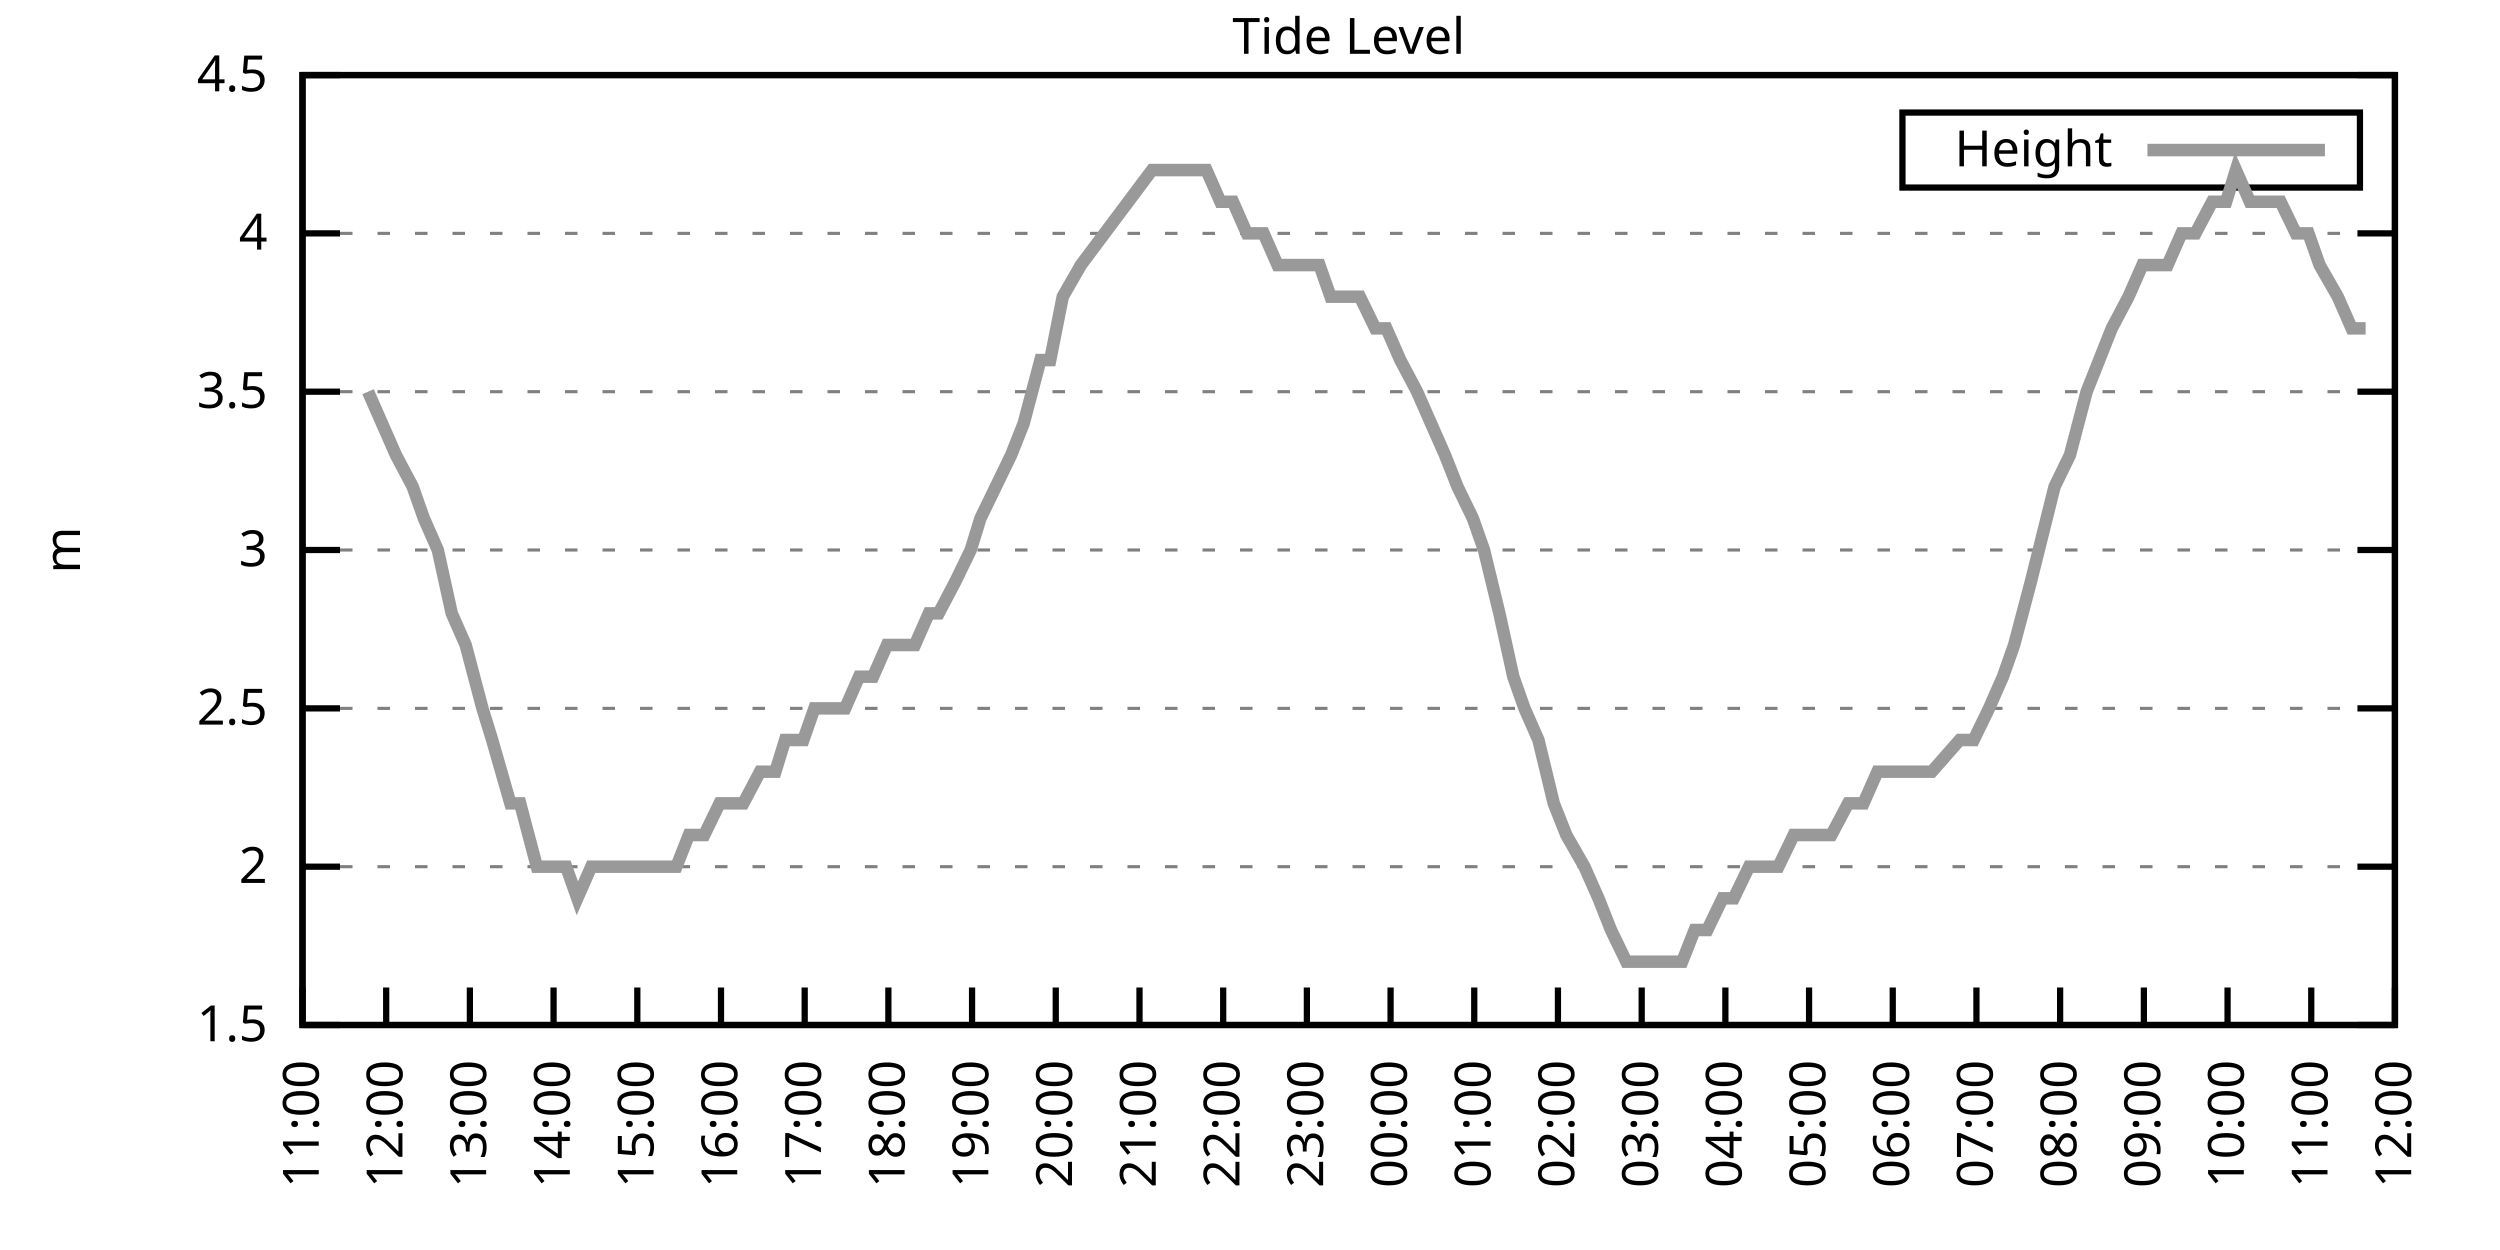
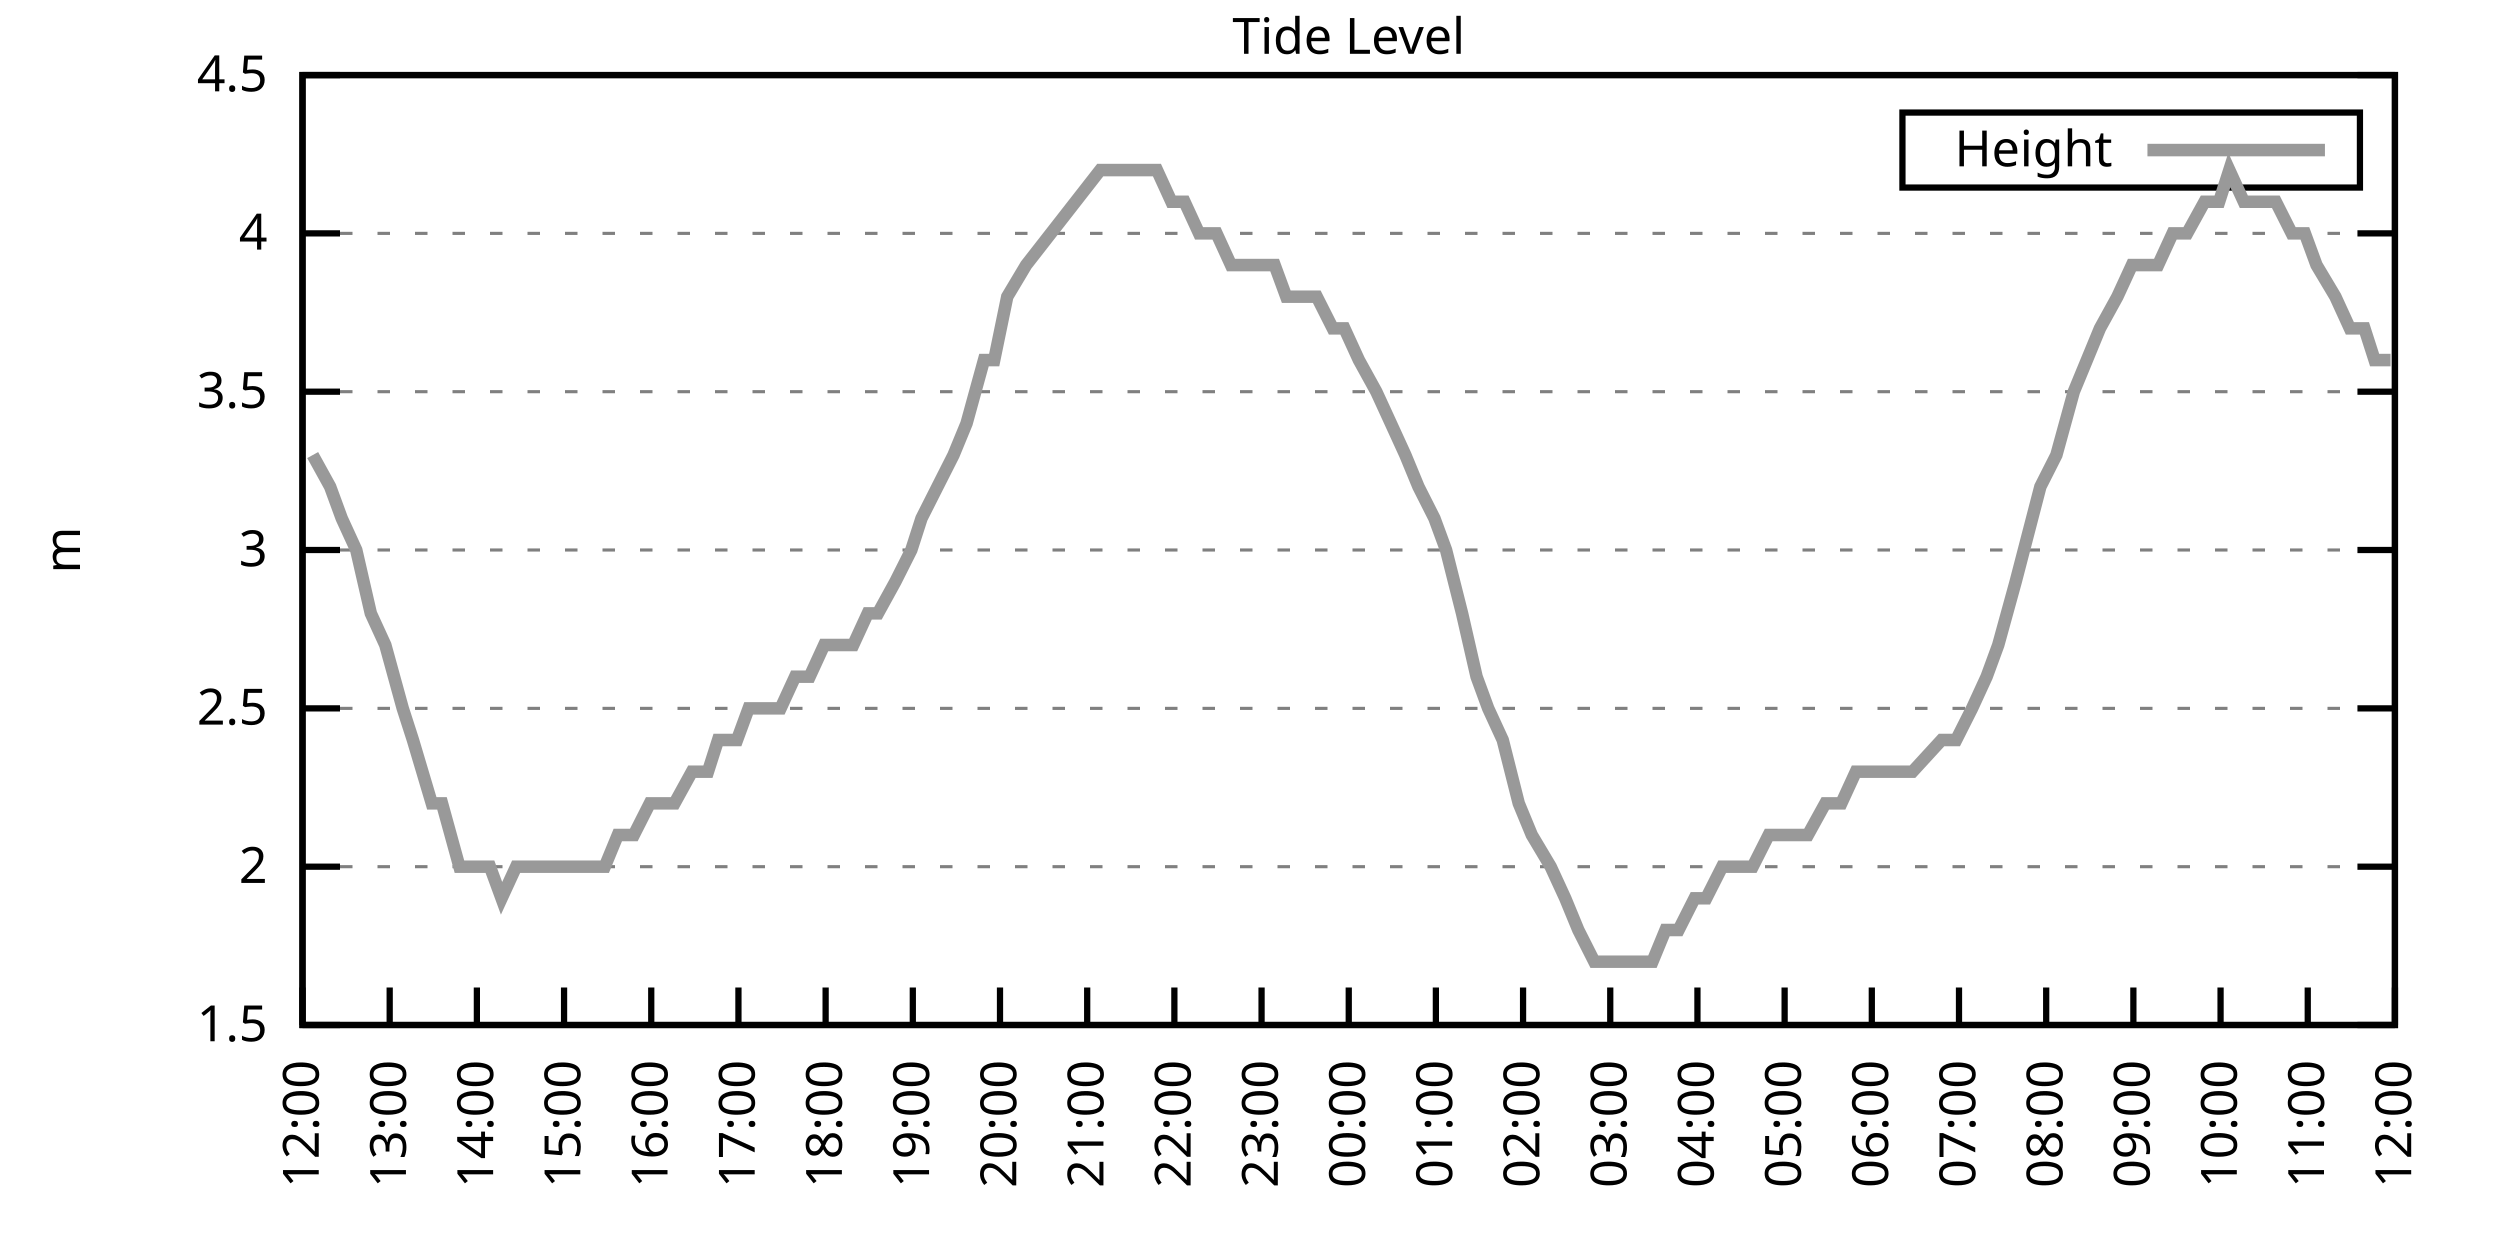
<svg xmlns="http://www.w3.org/2000/svg" xmlns:xlink="http://www.w3.org/1999/xlink" width="400" height="200" viewBox="0 0 400 200">
  <g id="gnuplot_canvas">
    <rect x="0" y="0" width="400" height="200" fill="none" />
    <defs>
      <circle id="gpDot" r="0.5" stroke-width="0.5" stroke="currentColor" />
      <path id="gpPt0" stroke-width="0.333" stroke="currentColor" d="M-1,0 h2 M0,-1 v2" />
      <path id="gpPt1" stroke-width="0.333" stroke="currentColor" d="M-1,-1 L1,1 M1,-1 L-1,1" />
      <path id="gpPt2" stroke-width="0.333" stroke="currentColor" d="M-1,0 L1,0 M0,-1 L0,1 M-1,-1 L1,1 M-1,1 L1,-1" />
      <rect id="gpPt3" stroke-width="0.333" stroke="currentColor" x="-1" y="-1" width="2" height="2" />
      <rect id="gpPt4" stroke-width="0.333" stroke="currentColor" fill="currentColor" x="-1" y="-1" width="2" height="2" />
      <circle id="gpPt5" stroke-width="0.333" stroke="currentColor" cx="0" cy="0" r="1" />
      <use xlink:href="#gpPt5" id="gpPt6" fill="currentColor" stroke="none" />
      <path id="gpPt7" stroke-width="0.333" stroke="currentColor" d="M0,-1.33 L-1.33,0.67 L1.33,0.67 z" />
      <use xlink:href="#gpPt7" id="gpPt8" fill="currentColor" stroke="none" />
      <use xlink:href="#gpPt7" id="gpPt9" stroke="currentColor" transform="rotate(180)" />
      <use xlink:href="#gpPt9" id="gpPt10" fill="currentColor" stroke="none" />
      <use xlink:href="#gpPt3" id="gpPt11" stroke="currentColor" transform="rotate(45)" />
      <use xlink:href="#gpPt11" id="gpPt12" fill="currentColor" stroke="none" />
      <path id="gpPt13" stroke-width="0.333" stroke="currentColor" d="M0,1.330 L1.265,0.411 L0.782,-1.067 L-0.782,-1.076 L-1.265,0.411 z" />
      <use xlink:href="#gpPt13" id="gpPt14" fill="currentColor" stroke="none" />
      <filter id="textbox" filterUnits="objectBoundingBox" x="0" y="0" height="1" width="1">
        <feFlood flood-color="white" flood-opacity="1" result="bgnd" />
        <feComposite in="SourceGraphic" in2="bgnd" operator="atop" />
      </filter>
      <filter id="greybox" filterUnits="objectBoundingBox" x="0" y="0" height="1" width="1">
        <feFlood flood-color="lightgrey" flood-opacity="1" result="grey" />
        <feComposite in="SourceGraphic" in2="grey" operator="atop" />
      </filter>
    </defs>
    <g fill="none" color="white" stroke="currentColor" stroke-width="1.00" stroke-linecap="butt" stroke-linejoin="miter">
</g>
    <g fill="none" color="black" stroke="currentColor" stroke-width="1.00" stroke-linecap="butt" stroke-linejoin="miter">
      <g stroke="none" shape-rendering="crispEdges">
        <polygon fill="rgb(255, 255, 255)" points="48.40,164.00 383.18,164.00 383.18,12.02 48.40,12.02 " />
      </g>
    </g>
    <g fill="none" color="black" stroke="currentColor" stroke-width="1.00" stroke-linecap="butt" stroke-linejoin="miter">
</g>
    <g fill="none" color="black" stroke="black" stroke-width="0.50" stroke-linecap="butt" stroke-linejoin="miter">
</g>
    <g fill="none" color="gray" stroke="currentColor" stroke-width="0.50" stroke-linecap="butt" stroke-linejoin="miter">
      <path stroke="gray" stroke-dasharray="2,4" class="gridline" d="M48.40,164.00 L383.19,164.00  " />
    </g>
    <g fill="none" color="gray" stroke="gray" stroke-width="1.00" stroke-linecap="butt" stroke-linejoin="miter">
</g>
    <g fill="none" color="black" stroke="currentColor" stroke-width="1.00" stroke-linecap="butt" stroke-linejoin="miter">
      <path stroke="black" d="M48.40,164.00 L54.40,164.00 M383.19,164.00 L377.19,164.00  " />
      <g transform="translate(42.80,166.60)" stroke="none" fill="black" font-family="Sans" font-size="8.00" text-anchor="end">
        <text>
          <tspan font-family="Sans"> 1.5</tspan>
        </text>
      </g>
    </g>
    <g fill="none" color="black" stroke="currentColor" stroke-width="1.00" stroke-linecap="butt" stroke-linejoin="miter">
</g>
    <g fill="none" color="black" stroke="black" stroke-width="0.50" stroke-linecap="butt" stroke-linejoin="miter">
</g>
    <g fill="none" color="gray" stroke="currentColor" stroke-width="0.50" stroke-linecap="butt" stroke-linejoin="miter">
      <path stroke="gray" stroke-dasharray="2,4" class="gridline" d="M48.40,138.67 L383.19,138.67  " />
    </g>
    <g fill="none" color="gray" stroke="gray" stroke-width="1.00" stroke-linecap="butt" stroke-linejoin="miter">
</g>
    <g fill="none" color="black" stroke="currentColor" stroke-width="1.00" stroke-linecap="butt" stroke-linejoin="miter">
      <path stroke="black" d="M48.40,138.67 L54.40,138.67 M383.19,138.67 L377.19,138.67  " />
      <g transform="translate(42.80,141.27)" stroke="none" fill="black" font-family="Sans" font-size="8.00" text-anchor="end">
        <text>
          <tspan font-family="Sans"> 2</tspan>
        </text>
      </g>
    </g>
    <g fill="none" color="black" stroke="currentColor" stroke-width="1.00" stroke-linecap="butt" stroke-linejoin="miter">
</g>
    <g fill="none" color="black" stroke="black" stroke-width="0.50" stroke-linecap="butt" stroke-linejoin="miter">
</g>
    <g fill="none" color="gray" stroke="currentColor" stroke-width="0.50" stroke-linecap="butt" stroke-linejoin="miter">
      <path stroke="gray" stroke-dasharray="2,4" class="gridline" d="M48.40,113.34 L383.19,113.34  " />
    </g>
    <g fill="none" color="gray" stroke="gray" stroke-width="1.00" stroke-linecap="butt" stroke-linejoin="miter">
</g>
    <g fill="none" color="black" stroke="currentColor" stroke-width="1.00" stroke-linecap="butt" stroke-linejoin="miter">
      <path stroke="black" d="M48.40,113.34 L54.40,113.34 M383.19,113.34 L377.19,113.34  " />
      <g transform="translate(42.80,115.94)" stroke="none" fill="black" font-family="Sans" font-size="8.00" text-anchor="end">
        <text>
          <tspan font-family="Sans"> 2.5</tspan>
        </text>
      </g>
    </g>
    <g fill="none" color="black" stroke="currentColor" stroke-width="1.00" stroke-linecap="butt" stroke-linejoin="miter">
</g>
    <g fill="none" color="black" stroke="black" stroke-width="0.50" stroke-linecap="butt" stroke-linejoin="miter">
</g>
    <g fill="none" color="gray" stroke="currentColor" stroke-width="0.50" stroke-linecap="butt" stroke-linejoin="miter">
      <path stroke="gray" stroke-dasharray="2,4" class="gridline" d="M48.40,88.00 L383.19,88.00  " />
    </g>
    <g fill="none" color="gray" stroke="gray" stroke-width="1.00" stroke-linecap="butt" stroke-linejoin="miter">
</g>
    <g fill="none" color="black" stroke="currentColor" stroke-width="1.00" stroke-linecap="butt" stroke-linejoin="miter">
      <path stroke="black" d="M48.40,88.00 L54.40,88.00 M383.19,88.00 L377.19,88.00  " />
      <g transform="translate(42.80,90.60)" stroke="none" fill="black" font-family="Sans" font-size="8.00" text-anchor="end">
        <text>
          <tspan font-family="Sans"> 3</tspan>
        </text>
      </g>
    </g>
    <g fill="none" color="black" stroke="currentColor" stroke-width="1.00" stroke-linecap="butt" stroke-linejoin="miter">
</g>
    <g fill="none" color="black" stroke="black" stroke-width="0.50" stroke-linecap="butt" stroke-linejoin="miter">
</g>
    <g fill="none" color="gray" stroke="currentColor" stroke-width="0.50" stroke-linecap="butt" stroke-linejoin="miter">
      <path stroke="gray" stroke-dasharray="2,4" class="gridline" d="M48.40,62.67 L383.19,62.67  " />
    </g>
    <g fill="none" color="gray" stroke="gray" stroke-width="1.00" stroke-linecap="butt" stroke-linejoin="miter">
</g>
    <g fill="none" color="black" stroke="currentColor" stroke-width="1.00" stroke-linecap="butt" stroke-linejoin="miter">
      <path stroke="black" d="M48.40,62.67 L54.40,62.67 M383.19,62.67 L377.19,62.67  " />
      <g transform="translate(42.80,65.27)" stroke="none" fill="black" font-family="Sans" font-size="8.00" text-anchor="end">
        <text>
          <tspan font-family="Sans"> 3.5</tspan>
        </text>
      </g>
    </g>
    <g fill="none" color="black" stroke="currentColor" stroke-width="1.00" stroke-linecap="butt" stroke-linejoin="miter">
</g>
    <g fill="none" color="black" stroke="black" stroke-width="0.50" stroke-linecap="butt" stroke-linejoin="miter">
</g>
    <g fill="none" color="gray" stroke="currentColor" stroke-width="0.50" stroke-linecap="butt" stroke-linejoin="miter">
      <path stroke="gray" stroke-dasharray="2,4" class="gridline" d="M48.40,37.34 L383.19,37.34  " />
    </g>
    <g fill="none" color="gray" stroke="gray" stroke-width="1.00" stroke-linecap="butt" stroke-linejoin="miter">
</g>
    <g fill="none" color="black" stroke="currentColor" stroke-width="1.00" stroke-linecap="butt" stroke-linejoin="miter">
      <path stroke="black" d="M48.40,37.34 L54.40,37.34 M383.19,37.34 L377.19,37.34  " />
      <g transform="translate(42.80,39.94)" stroke="none" fill="black" font-family="Sans" font-size="8.00" text-anchor="end">
        <text>
          <tspan font-family="Sans"> 4</tspan>
        </text>
      </g>
    </g>
    <g fill="none" color="black" stroke="currentColor" stroke-width="1.00" stroke-linecap="butt" stroke-linejoin="miter">
</g>
    <g fill="none" color="black" stroke="black" stroke-width="0.50" stroke-linecap="butt" stroke-linejoin="miter">
</g>
    <g fill="none" color="gray" stroke="currentColor" stroke-width="0.50" stroke-linecap="butt" stroke-linejoin="miter">
      <path stroke="gray" stroke-dasharray="2,4" class="gridline" d="M48.40,12.01 L383.19,12.01  " />
    </g>
    <g fill="none" color="gray" stroke="gray" stroke-width="1.00" stroke-linecap="butt" stroke-linejoin="miter">
</g>
    <g fill="none" color="black" stroke="currentColor" stroke-width="1.00" stroke-linecap="butt" stroke-linejoin="miter">
      <path stroke="black" d="M48.40,12.01 L54.40,12.01 M383.19,12.01 L377.19,12.01  " />
      <g transform="translate(42.80,14.61)" stroke="none" fill="black" font-family="Sans" font-size="8.00" text-anchor="end">
        <text>
          <tspan font-family="Sans"> 4.5</tspan>
        </text>
      </g>
    </g>
    <g fill="none" color="black" stroke="currentColor" stroke-width="1.00" stroke-linecap="butt" stroke-linejoin="miter">
      <path stroke="black" d="M48.40,164.00 L48.40,158.00  " />
      <g transform="translate(51.00,169.60) rotate(270.00)" stroke="none" fill="black" font-family="Sans" font-size="8.00" text-anchor="end">
        <text>
-           <tspan font-family="Sans">11:00</tspan>
-         </text>
-       </g>
-     </g>
-     <g fill="none" color="black" stroke="currentColor" stroke-width="1.00" stroke-linecap="butt" stroke-linejoin="miter">
-       <path stroke="black" d="M61.79,164.00 L61.79,158.00  " />
-       <g transform="translate(64.39,169.60) rotate(270.00)" stroke="none" fill="black" font-family="Sans" font-size="8.00" text-anchor="end">
-         <text>
          <tspan font-family="Sans">12:00</tspan>
        </text>
      </g>
    </g>
    <g fill="none" color="black" stroke="currentColor" stroke-width="1.00" stroke-linecap="butt" stroke-linejoin="miter">
-       <path stroke="black" d="M75.18,164.00 L75.18,158.00  " />
-       <g transform="translate(77.78,169.60) rotate(270.00)" stroke="none" fill="black" font-family="Sans" font-size="8.00" text-anchor="end">
+       <path stroke="black" d="M62.35,164.00 L62.35,158.00  " />
+       <g transform="translate(64.95,169.60) rotate(270.00)" stroke="none" fill="black" font-family="Sans" font-size="8.00" text-anchor="end">
        <text>
          <tspan font-family="Sans">13:00</tspan>
        </text>
      </g>
    </g>
    <g fill="none" color="black" stroke="currentColor" stroke-width="1.00" stroke-linecap="butt" stroke-linejoin="miter">
-       <path stroke="black" d="M88.57,164.00 L88.57,158.00  " />
-       <g transform="translate(91.17,169.60) rotate(270.00)" stroke="none" fill="black" font-family="Sans" font-size="8.00" text-anchor="end">
+       <path stroke="black" d="M76.30,164.00 L76.30,158.00  " />
+       <g transform="translate(78.90,169.60) rotate(270.00)" stroke="none" fill="black" font-family="Sans" font-size="8.00" text-anchor="end">
        <text>
          <tspan font-family="Sans">14:00</tspan>
        </text>
      </g>
    </g>
    <g fill="none" color="black" stroke="currentColor" stroke-width="1.00" stroke-linecap="butt" stroke-linejoin="miter">
-       <path stroke="black" d="M101.97,164.00 L101.97,158.00  " />
-       <g transform="translate(104.57,169.60) rotate(270.00)" stroke="none" fill="black" font-family="Sans" font-size="8.00" text-anchor="end">
+       <path stroke="black" d="M90.25,164.00 L90.25,158.00  " />
+       <g transform="translate(92.85,169.60) rotate(270.00)" stroke="none" fill="black" font-family="Sans" font-size="8.00" text-anchor="end">
        <text>
          <tspan font-family="Sans">15:00</tspan>
        </text>
      </g>
    </g>
    <g fill="none" color="black" stroke="currentColor" stroke-width="1.00" stroke-linecap="butt" stroke-linejoin="miter">
-       <path stroke="black" d="M115.36,164.00 L115.36,158.00  " />
-       <g transform="translate(117.96,169.60) rotate(270.00)" stroke="none" fill="black" font-family="Sans" font-size="8.00" text-anchor="end">
+       <path stroke="black" d="M104.20,164.00 L104.20,158.00  " />
+       <g transform="translate(106.80,169.60) rotate(270.00)" stroke="none" fill="black" font-family="Sans" font-size="8.00" text-anchor="end">
        <text>
          <tspan font-family="Sans">16:00</tspan>
        </text>
      </g>
    </g>
    <g fill="none" color="black" stroke="currentColor" stroke-width="1.00" stroke-linecap="butt" stroke-linejoin="miter">
-       <path stroke="black" d="M128.75,164.00 L128.75,158.00  " />
-       <g transform="translate(131.35,169.60) rotate(270.00)" stroke="none" fill="black" font-family="Sans" font-size="8.00" text-anchor="end">
+       <path stroke="black" d="M118.15,164.00 L118.15,158.00  " />
+       <g transform="translate(120.75,169.60) rotate(270.00)" stroke="none" fill="black" font-family="Sans" font-size="8.00" text-anchor="end">
        <text>
          <tspan font-family="Sans">17:00</tspan>
        </text>
      </g>
    </g>
    <g fill="none" color="black" stroke="currentColor" stroke-width="1.00" stroke-linecap="butt" stroke-linejoin="miter">
-       <path stroke="black" d="M142.14,164.00 L142.14,158.00  " />
-       <g transform="translate(144.74,169.60) rotate(270.00)" stroke="none" fill="black" font-family="Sans" font-size="8.00" text-anchor="end">
+       <path stroke="black" d="M132.10,164.00 L132.10,158.00  " />
+       <g transform="translate(134.70,169.60) rotate(270.00)" stroke="none" fill="black" font-family="Sans" font-size="8.00" text-anchor="end">
        <text>
          <tspan font-family="Sans">18:00</tspan>
        </text>
      </g>
    </g>
    <g fill="none" color="black" stroke="currentColor" stroke-width="1.00" stroke-linecap="butt" stroke-linejoin="miter">
-       <path stroke="black" d="M155.53,164.00 L155.53,158.00  " />
-       <g transform="translate(158.13,169.60) rotate(270.00)" stroke="none" fill="black" font-family="Sans" font-size="8.00" text-anchor="end">
+       <path stroke="black" d="M146.05,164.00 L146.05,158.00  " />
+       <g transform="translate(148.65,169.60) rotate(270.00)" stroke="none" fill="black" font-family="Sans" font-size="8.00" text-anchor="end">
        <text>
          <tspan font-family="Sans">19:00</tspan>
        </text>
      </g>
    </g>
    <g fill="none" color="black" stroke="currentColor" stroke-width="1.00" stroke-linecap="butt" stroke-linejoin="miter">
-       <path stroke="black" d="M168.92,164.00 L168.92,158.00  " />
-       <g transform="translate(171.52,169.60) rotate(270.00)" stroke="none" fill="black" font-family="Sans" font-size="8.00" text-anchor="end">
+       <path stroke="black" d="M160.00,164.00 L160.00,158.00  " />
+       <g transform="translate(162.60,169.60) rotate(270.00)" stroke="none" fill="black" font-family="Sans" font-size="8.00" text-anchor="end">
        <text>
          <tspan font-family="Sans">20:00</tspan>
        </text>
      </g>
    </g>
    <g fill="none" color="black" stroke="currentColor" stroke-width="1.00" stroke-linecap="butt" stroke-linejoin="miter">
-       <path stroke="black" d="M182.32,164.00 L182.32,158.00  " />
-       <g transform="translate(184.92,169.60) rotate(270.00)" stroke="none" fill="black" font-family="Sans" font-size="8.00" text-anchor="end">
+       <path stroke="black" d="M173.95,164.00 L173.95,158.00  " />
+       <g transform="translate(176.55,169.60) rotate(270.00)" stroke="none" fill="black" font-family="Sans" font-size="8.00" text-anchor="end">
        <text>
          <tspan font-family="Sans">21:00</tspan>
        </text>
      </g>
    </g>
    <g fill="none" color="black" stroke="currentColor" stroke-width="1.00" stroke-linecap="butt" stroke-linejoin="miter">
-       <path stroke="black" d="M195.71,164.00 L195.71,158.00  " />
-       <g transform="translate(198.31,169.60) rotate(270.00)" stroke="none" fill="black" font-family="Sans" font-size="8.00" text-anchor="end">
+       <path stroke="black" d="M187.90,164.00 L187.90,158.00  " />
+       <g transform="translate(190.50,169.60) rotate(270.00)" stroke="none" fill="black" font-family="Sans" font-size="8.00" text-anchor="end">
        <text>
          <tspan font-family="Sans">22:00</tspan>
        </text>
      </g>
    </g>
    <g fill="none" color="black" stroke="currentColor" stroke-width="1.00" stroke-linecap="butt" stroke-linejoin="miter">
-       <path stroke="black" d="M209.10,164.00 L209.10,158.00  " />
-       <g transform="translate(211.70,169.60) rotate(270.00)" stroke="none" fill="black" font-family="Sans" font-size="8.00" text-anchor="end">
+       <path stroke="black" d="M201.85,164.00 L201.85,158.00  " />
+       <g transform="translate(204.45,169.60) rotate(270.00)" stroke="none" fill="black" font-family="Sans" font-size="8.00" text-anchor="end">
        <text>
          <tspan font-family="Sans">23:00</tspan>
        </text>
      </g>
    </g>
    <g fill="none" color="black" stroke="currentColor" stroke-width="1.00" stroke-linecap="butt" stroke-linejoin="miter">
-       <path stroke="black" d="M222.49,164.00 L222.49,158.00  " />
-       <g transform="translate(225.09,169.60) rotate(270.00)" stroke="none" fill="black" font-family="Sans" font-size="8.00" text-anchor="end">
+       <path stroke="black" d="M215.80,164.00 L215.80,158.00  " />
+       <g transform="translate(218.40,169.60) rotate(270.00)" stroke="none" fill="black" font-family="Sans" font-size="8.00" text-anchor="end">
        <text>
          <tspan font-family="Sans">00:00</tspan>
        </text>
      </g>
    </g>
    <g fill="none" color="black" stroke="currentColor" stroke-width="1.00" stroke-linecap="butt" stroke-linejoin="miter">
-       <path stroke="black" d="M235.88,164.00 L235.88,158.00  " />
-       <g transform="translate(238.48,169.60) rotate(270.00)" stroke="none" fill="black" font-family="Sans" font-size="8.00" text-anchor="end">
+       <path stroke="black" d="M229.74,164.00 L229.74,158.00  " />
+       <g transform="translate(232.34,169.60) rotate(270.00)" stroke="none" fill="black" font-family="Sans" font-size="8.00" text-anchor="end">
        <text>
          <tspan font-family="Sans">01:00</tspan>
        </text>
      </g>
    </g>
    <g fill="none" color="black" stroke="currentColor" stroke-width="1.00" stroke-linecap="butt" stroke-linejoin="miter">
-       <path stroke="black" d="M249.27,164.00 L249.27,158.00  " />
-       <g transform="translate(251.87,169.60) rotate(270.00)" stroke="none" fill="black" font-family="Sans" font-size="8.00" text-anchor="end">
+       <path stroke="black" d="M243.69,164.00 L243.69,158.00  " />
+       <g transform="translate(246.29,169.60) rotate(270.00)" stroke="none" fill="black" font-family="Sans" font-size="8.00" text-anchor="end">
        <text>
          <tspan font-family="Sans">02:00</tspan>
        </text>
      </g>
    </g>
    <g fill="none" color="black" stroke="currentColor" stroke-width="1.00" stroke-linecap="butt" stroke-linejoin="miter">
-       <path stroke="black" d="M262.67,164.00 L262.67,158.00  " />
-       <g transform="translate(265.27,169.60) rotate(270.00)" stroke="none" fill="black" font-family="Sans" font-size="8.00" text-anchor="end">
+       <path stroke="black" d="M257.64,164.00 L257.64,158.00  " />
+       <g transform="translate(260.24,169.60) rotate(270.00)" stroke="none" fill="black" font-family="Sans" font-size="8.00" text-anchor="end">
        <text>
          <tspan font-family="Sans">03:00</tspan>
        </text>
      </g>
    </g>
    <g fill="none" color="black" stroke="currentColor" stroke-width="1.00" stroke-linecap="butt" stroke-linejoin="miter">
-       <path stroke="black" d="M276.06,164.00 L276.06,158.00  " />
-       <g transform="translate(278.66,169.60) rotate(270.00)" stroke="none" fill="black" font-family="Sans" font-size="8.00" text-anchor="end">
+       <path stroke="black" d="M271.59,164.00 L271.59,158.00  " />
+       <g transform="translate(274.19,169.60) rotate(270.00)" stroke="none" fill="black" font-family="Sans" font-size="8.00" text-anchor="end">
        <text>
          <tspan font-family="Sans">04:00</tspan>
        </text>
      </g>
    </g>
    <g fill="none" color="black" stroke="currentColor" stroke-width="1.00" stroke-linecap="butt" stroke-linejoin="miter">
-       <path stroke="black" d="M289.45,164.00 L289.45,158.00  " />
-       <g transform="translate(292.05,169.60) rotate(270.00)" stroke="none" fill="black" font-family="Sans" font-size="8.00" text-anchor="end">
+       <path stroke="black" d="M285.54,164.00 L285.54,158.00  " />
+       <g transform="translate(288.14,169.60) rotate(270.00)" stroke="none" fill="black" font-family="Sans" font-size="8.00" text-anchor="end">
        <text>
          <tspan font-family="Sans">05:00</tspan>
        </text>
      </g>
    </g>
    <g fill="none" color="black" stroke="currentColor" stroke-width="1.00" stroke-linecap="butt" stroke-linejoin="miter">
-       <path stroke="black" d="M302.84,164.00 L302.84,158.00  " />
-       <g transform="translate(305.44,169.60) rotate(270.00)" stroke="none" fill="black" font-family="Sans" font-size="8.00" text-anchor="end">
+       <path stroke="black" d="M299.49,164.00 L299.49,158.00  " />
+       <g transform="translate(302.09,169.60) rotate(270.00)" stroke="none" fill="black" font-family="Sans" font-size="8.00" text-anchor="end">
        <text>
          <tspan font-family="Sans">06:00</tspan>
        </text>
      </g>
    </g>
    <g fill="none" color="black" stroke="currentColor" stroke-width="1.00" stroke-linecap="butt" stroke-linejoin="miter">
-       <path stroke="black" d="M316.23,164.00 L316.23,158.00  " />
-       <g transform="translate(318.83,169.60) rotate(270.00)" stroke="none" fill="black" font-family="Sans" font-size="8.00" text-anchor="end">
+       <path stroke="black" d="M313.44,164.00 L313.44,158.00  " />
+       <g transform="translate(316.04,169.60) rotate(270.00)" stroke="none" fill="black" font-family="Sans" font-size="8.00" text-anchor="end">
        <text>
          <tspan font-family="Sans">07:00</tspan>
        </text>
      </g>
    </g>
    <g fill="none" color="black" stroke="currentColor" stroke-width="1.00" stroke-linecap="butt" stroke-linejoin="miter">
-       <path stroke="black" d="M329.62,164.00 L329.62,158.00  " />
-       <g transform="translate(332.22,169.60) rotate(270.00)" stroke="none" fill="black" font-family="Sans" font-size="8.00" text-anchor="end">
+       <path stroke="black" d="M327.39,164.00 L327.39,158.00  " />
+       <g transform="translate(329.99,169.60) rotate(270.00)" stroke="none" fill="black" font-family="Sans" font-size="8.00" text-anchor="end">
        <text>
          <tspan font-family="Sans">08:00</tspan>
        </text>
      </g>
    </g>
    <g fill="none" color="black" stroke="currentColor" stroke-width="1.00" stroke-linecap="butt" stroke-linejoin="miter">
-       <path stroke="black" d="M343.02,164.00 L343.02,158.00  " />
-       <g transform="translate(345.62,169.60) rotate(270.00)" stroke="none" fill="black" font-family="Sans" font-size="8.00" text-anchor="end">
+       <path stroke="black" d="M341.34,164.00 L341.34,158.00  " />
+       <g transform="translate(343.94,169.60) rotate(270.00)" stroke="none" fill="black" font-family="Sans" font-size="8.00" text-anchor="end">
        <text>
          <tspan font-family="Sans">09:00</tspan>
        </text>
      </g>
    </g>
    <g fill="none" color="black" stroke="currentColor" stroke-width="1.00" stroke-linecap="butt" stroke-linejoin="miter">
-       <path stroke="black" d="M356.41,164.00 L356.41,158.00  " />
-       <g transform="translate(359.01,169.60) rotate(270.00)" stroke="none" fill="black" font-family="Sans" font-size="8.00" text-anchor="end">
+       <path stroke="black" d="M355.29,164.00 L355.29,158.00  " />
+       <g transform="translate(357.89,169.60) rotate(270.00)" stroke="none" fill="black" font-family="Sans" font-size="8.00" text-anchor="end">
        <text>
          <tspan font-family="Sans">10:00</tspan>
        </text>
      </g>
    </g>
    <g fill="none" color="black" stroke="currentColor" stroke-width="1.00" stroke-linecap="butt" stroke-linejoin="miter">
-       <path stroke="black" d="M369.80,164.00 L369.80,158.00  " />
-       <g transform="translate(372.40,169.60) rotate(270.00)" stroke="none" fill="black" font-family="Sans" font-size="8.00" text-anchor="end">
+       <path stroke="black" d="M369.24,164.00 L369.24,158.00  " />
+       <g transform="translate(371.84,169.60) rotate(270.00)" stroke="none" fill="black" font-family="Sans" font-size="8.00" text-anchor="end">
        <text>
          <tspan font-family="Sans">11:00</tspan>
        </text>
      </g>
    </g>
    <g fill="none" color="black" stroke="currentColor" stroke-width="1.00" stroke-linecap="butt" stroke-linejoin="miter">
      <path stroke="black" d="M383.19,164.00 L383.19,158.00  " />
      <g transform="translate(385.79,169.60) rotate(270.00)" stroke="none" fill="black" font-family="Sans" font-size="8.00" text-anchor="end">
        <text>
          <tspan font-family="Sans">12:00</tspan>
        </text>
      </g>
    </g>
    <g fill="none" color="black" stroke="currentColor" stroke-width="1.00" stroke-linecap="butt" stroke-linejoin="miter">
</g>
    <g fill="none" color="black" stroke="currentColor" stroke-width="1.00" stroke-linecap="butt" stroke-linejoin="miter">
      <path stroke="black" d="M48.40,12.01 L48.40,164.00 L383.19,164.00 L383.19,12.01 L48.40,12.01 Z  " />
    </g>
    <g fill="none" color="black" stroke="currentColor" stroke-width="1.00" stroke-linecap="butt" stroke-linejoin="miter">
</g>
    <g fill="none" color="black" stroke="currentColor" stroke-width="1.00" stroke-linecap="butt" stroke-linejoin="miter">
      <path stroke="black" d="M304.39,30.01 L304.39,18.01 L377.59,18.01 L377.59,30.01 L304.39,30.01 Z  " />
    </g>
    <g id="Tide_level_plot_1">
      <g fill="none" color="white" stroke="black" stroke-width="2.00" stroke-linecap="butt" stroke-linejoin="miter">
</g>
      <g fill="none" color="black" stroke="currentColor" stroke-width="2.00" stroke-linecap="butt" stroke-linejoin="miter">
        <g transform="translate(337.99,26.61)" stroke="none" fill="black" font-family="Sans" font-size="8.00" text-anchor="end">
          <text>
            <tspan font-family="Sans">Height</tspan>
          </text>
        </g>
      </g>
      <g fill="none" color="black" stroke="currentColor" stroke-width="2.00" stroke-linecap="butt" stroke-linejoin="miter">
-         <path stroke="rgb(153, 153, 153)" d="M343.59,24.01 L371.99,24.01 M58.89,62.67 L61.12,67.74 L63.35,72.81 L66.03,77.87 L67.82,82.94 L70.05,88.00   L72.28,98.14 L74.51,103.20 L77.19,113.34 L78.75,118.40 L81.66,128.54 L83.22,128.54 L85.90,138.67 L88.35,138.67   L90.58,138.67 L92.37,143.73 L94.60,138.67 L97.06,138.67 L99.51,138.67 L101.30,138.67 L103.75,138.67 L105.98,138.67   L108.22,138.67 L110.22,133.60 L112.68,133.60 L115.13,128.54 L117.14,128.54 L118.93,128.54 L121.61,123.47 L124.06,123.47   L125.62,118.40 L128.53,118.40 L130.31,113.34 L132.99,113.34 L135.22,113.34 L137.45,108.27 L139.69,108.27 L141.92,103.20   L143.93,103.20 L146.38,103.20 L148.61,98.14 L150.18,98.14 L152.85,93.07 L155.31,88.00 L156.87,82.94 L159.33,77.87   L161.78,72.81 L163.79,67.74 L166.47,57.61 L168.03,57.61 L170.04,47.47 L172.94,42.41 L184.32,27.21 L185.89,27.21   L188.34,27.21 L190.80,27.21 L193.03,27.21 L195.26,32.28 L197.27,32.28 L199.50,37.34 L202.18,37.34 L204.41,42.41   L206.20,42.41 L208.65,42.41 L211.11,42.41 L212.89,47.47 L215.13,47.47 L217.58,47.47 L220.04,52.54 L221.82,52.54   L224.05,57.61 L226.73,62.67 L228.96,67.74 L231.20,72.81 L233.20,77.87 L235.66,82.94 L237.44,88.00 L239.90,98.14   L242.13,108.27 L243.92,113.34 L246.15,118.40 L248.60,128.54 L250.61,133.60 L253.51,138.67 L255.75,143.73 L257.76,148.80   L260.21,153.87 L262.22,153.87 L264.67,153.87 L266.24,153.87 L269.14,153.87 L271.15,148.80 L273.16,148.80 L275.61,143.73   L277.40,143.73 L279.85,138.67 L282.31,138.67 L284.54,138.67 L286.99,133.60 L289.23,133.60 L291.46,133.60 L293.02,133.60   L295.70,128.54 L298.15,128.54 L300.39,123.47 L302.62,123.47 L304.85,123.47 L307.08,123.47 L309.09,123.47 L313.55,118.40   L315.79,118.40 L318.24,113.34 L320.47,108.27 L322.26,103.20 L324.94,93.07 L328.73,77.87 L331.19,72.81 L333.86,62.67   L335.87,57.61 L337.88,52.54 L340.56,47.47 L342.79,42.41 L344.35,42.41 L346.81,42.41 L349.04,37.34 L351.27,37.34   L353.95,32.28 L356.18,32.28 L357.75,27.21 L359.98,32.28 L362.88,32.28 L364.89,32.28 L367.34,37.34 L369.35,37.34   L371.14,42.41 L374.04,47.47 L376.27,52.54 L378.50,52.54  " />
+         <path stroke="rgb(153, 153, 153)" d="M343.59,24.01 L371.99,24.01 M50.03,72.81 L52.82,77.87 L54.68,82.94 L57.00,88.00 L59.33,98.14 L61.65,103.20   L64.44,113.34 L66.07,118.40 L69.09,128.54 L70.72,128.54 L73.51,138.67 L76.07,138.67 L78.39,138.67 L80.25,143.73   L82.58,138.67 L85.13,138.67 L87.69,138.67 L89.55,138.67 L92.11,138.67 L94.43,138.67 L96.76,138.67 L98.85,133.60   L101.41,133.60 L103.97,128.54 L106.06,128.54 L107.92,128.54 L110.71,123.47 L113.27,123.47 L114.89,118.40 L117.92,118.40   L119.78,113.34 L122.57,113.34 L124.89,113.34 L127.22,108.27 L129.54,108.27 L131.87,103.20 L133.96,103.20 L136.51,103.20   L138.84,98.14 L140.47,98.14 L143.26,93.07 L145.81,88.00 L147.44,82.94 L150.00,77.87 L152.56,72.81 L154.65,67.74   L157.44,57.61 L159.07,57.61 L161.16,47.47 L164.18,42.41 L176.04,27.21 L177.67,27.21 L180.22,27.21 L182.78,27.21   L185.11,27.21 L187.43,32.28 L189.52,32.28 L191.85,37.34 L194.64,37.34 L196.96,42.41 L198.82,42.41 L201.38,42.41   L203.94,42.41 L205.80,47.47 L208.12,47.47 L210.68,47.47 L213.24,52.54 L215.10,52.54 L217.42,57.61 L220.21,62.67   L222.54,67.74 L224.86,72.81 L226.95,77.87 L229.51,82.94 L231.37,88.00 L233.93,98.14 L236.25,108.27 L238.11,113.34   L240.44,118.40 L243.00,128.54 L245.09,133.60 L248.11,138.67 L250.44,143.73 L252.53,148.80 L255.09,153.87 L257.18,153.87   L259.74,153.87 L261.36,153.87 L264.39,153.87 L266.48,148.80 L268.57,148.80 L271.13,143.73 L272.99,143.73 L275.55,138.67   L278.10,138.67 L280.43,138.67 L282.99,133.60 L285.31,133.60 L287.64,133.60 L289.26,133.60 L292.05,128.54 L294.61,128.54   L296.94,123.47 L299.26,123.47 L301.58,123.47 L303.91,123.47 L306.00,123.47 L310.65,118.40 L312.98,118.40 L315.53,113.34   L317.86,108.27 L319.72,103.20 L322.51,93.07 L326.46,77.87 L329.02,72.81 L331.81,62.67 L333.90,57.61 L335.99,52.54   L338.78,47.47 L341.11,42.41 L342.74,42.41 L345.29,42.41 L347.62,37.34 L349.94,37.34 L352.73,32.28 L355.06,32.28   L356.69,27.21 L359.01,32.28 L362.03,32.28 L364.13,32.28 L366.68,37.34 L368.78,37.34 L370.64,42.41 L373.66,47.47   L375.98,52.54 L378.31,52.54 L379.94,57.61 L382.49,57.61  " />
      </g>
    </g>
    <g fill="none" color="black" stroke="currentColor" stroke-width="2.00" stroke-linecap="butt" stroke-linejoin="miter">
</g>
    <g fill="none" color="black" stroke="black" stroke-width="1.00" stroke-linecap="butt" stroke-linejoin="miter">
</g>
    <g fill="none" color="black" stroke="currentColor" stroke-width="1.00" stroke-linecap="butt" stroke-linejoin="miter">
      <path stroke="black" d="M48.40,12.01 L48.40,164.00 L383.19,164.00 L383.19,12.01 L48.40,12.01 Z  " />
      <g transform="translate(12.80,88.01) rotate(270.00)" stroke="none" fill="black" font-family="Sans" font-size="8.00" text-anchor="middle">
        <text>
          <tspan font-family="Sans">m</tspan>
        </text>
      </g>
    </g>
    <g fill="none" color="black" stroke="currentColor" stroke-width="1.00" stroke-linecap="butt" stroke-linejoin="miter">
</g>
    <g fill="none" color="black" stroke="currentColor" stroke-width="1.00" stroke-linecap="butt" stroke-linejoin="miter">
      <g transform="translate(215.79,8.61)" stroke="none" fill="black" font-family="Sans" font-size="8.00" text-anchor="middle">
        <text>
          <tspan font-family="Sans">Tide Level</tspan>
        </text>
      </g>
    </g>
    <g fill="none" color="black" stroke="currentColor" stroke-width="1.00" stroke-linecap="butt" stroke-linejoin="miter">
</g>
  </g>
</svg>
